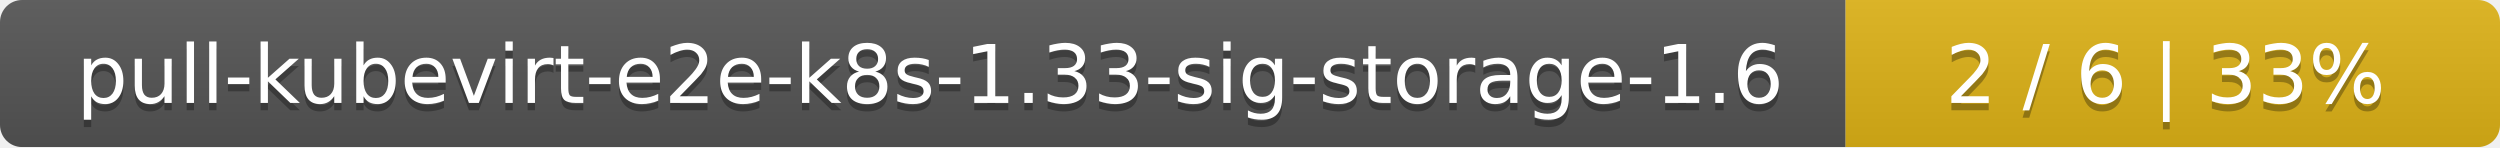
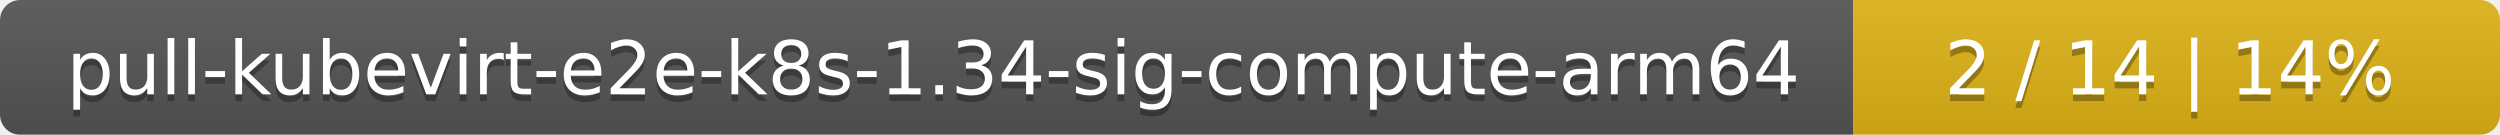
- <svg xmlns="http://www.w3.org/2000/svg" width="340" height="20">
+ <svg xmlns="http://www.w3.org/2000/svg" width="371" height="20">
  <linearGradient id="smooth" x2="0" y2="100%">
    <stop offset="0" stop-color="#bbb" stop-opacity=".1" />
    <stop offset="1" stop-opacity=".1" />
  </linearGradient>
  <mask id="round">
-     <rect width="340" height="20" rx="3" fill="#fff" />
+     <rect width="371" height="20" rx="3" fill="#fff" />
  </mask>
  <g mask="url(#round)">
-     <rect width="251" height="20" fill="#555" />
-     <rect x="251" width="89" height="20" fill="#dfb317" />
-     <rect width="340" height="20" fill="url(#smooth)" />
+     <rect width="275" height="20" fill="#555" />
+     <rect x="275" width="96" height="20" fill="#dfb317" />
+     <rect width="371" height="20" fill="url(#smooth)" />
  </g>
  <g fill="#fff" text-anchor="middle" font-family="DejaVu Sans,Verdana,Geneva,sans-serif" font-size="11">
-     <text x="126.5" y="15" fill="#010101" fill-opacity=".3">pull-kubevirt-e2e-k8s-1.33-sig-storage-1.6</text>
-     <text x="126.5" y="14">pull-kubevirt-e2e-k8s-1.33-sig-storage-1.6</text>
-     <text x="294.5" y="15" fill="#010101" fill-opacity=".3">2 / 6    |    33%</text>
-     <text x="294.5" y="14">2 / 6    |    33%</text>
+     <text x="138.5" y="15" fill="#010101" fill-opacity=".3">pull-kubevirt-e2e-k8s-1.34-sig-compute-arm64</text>
+     <text x="138.5" y="14">pull-kubevirt-e2e-k8s-1.34-sig-compute-arm64</text>
+     <text x="322" y="15" fill="#010101" fill-opacity=".3">2 / 14    |    14%</text>
+     <text x="322" y="14">2 / 14    |    14%</text>
  </g>
</svg>
